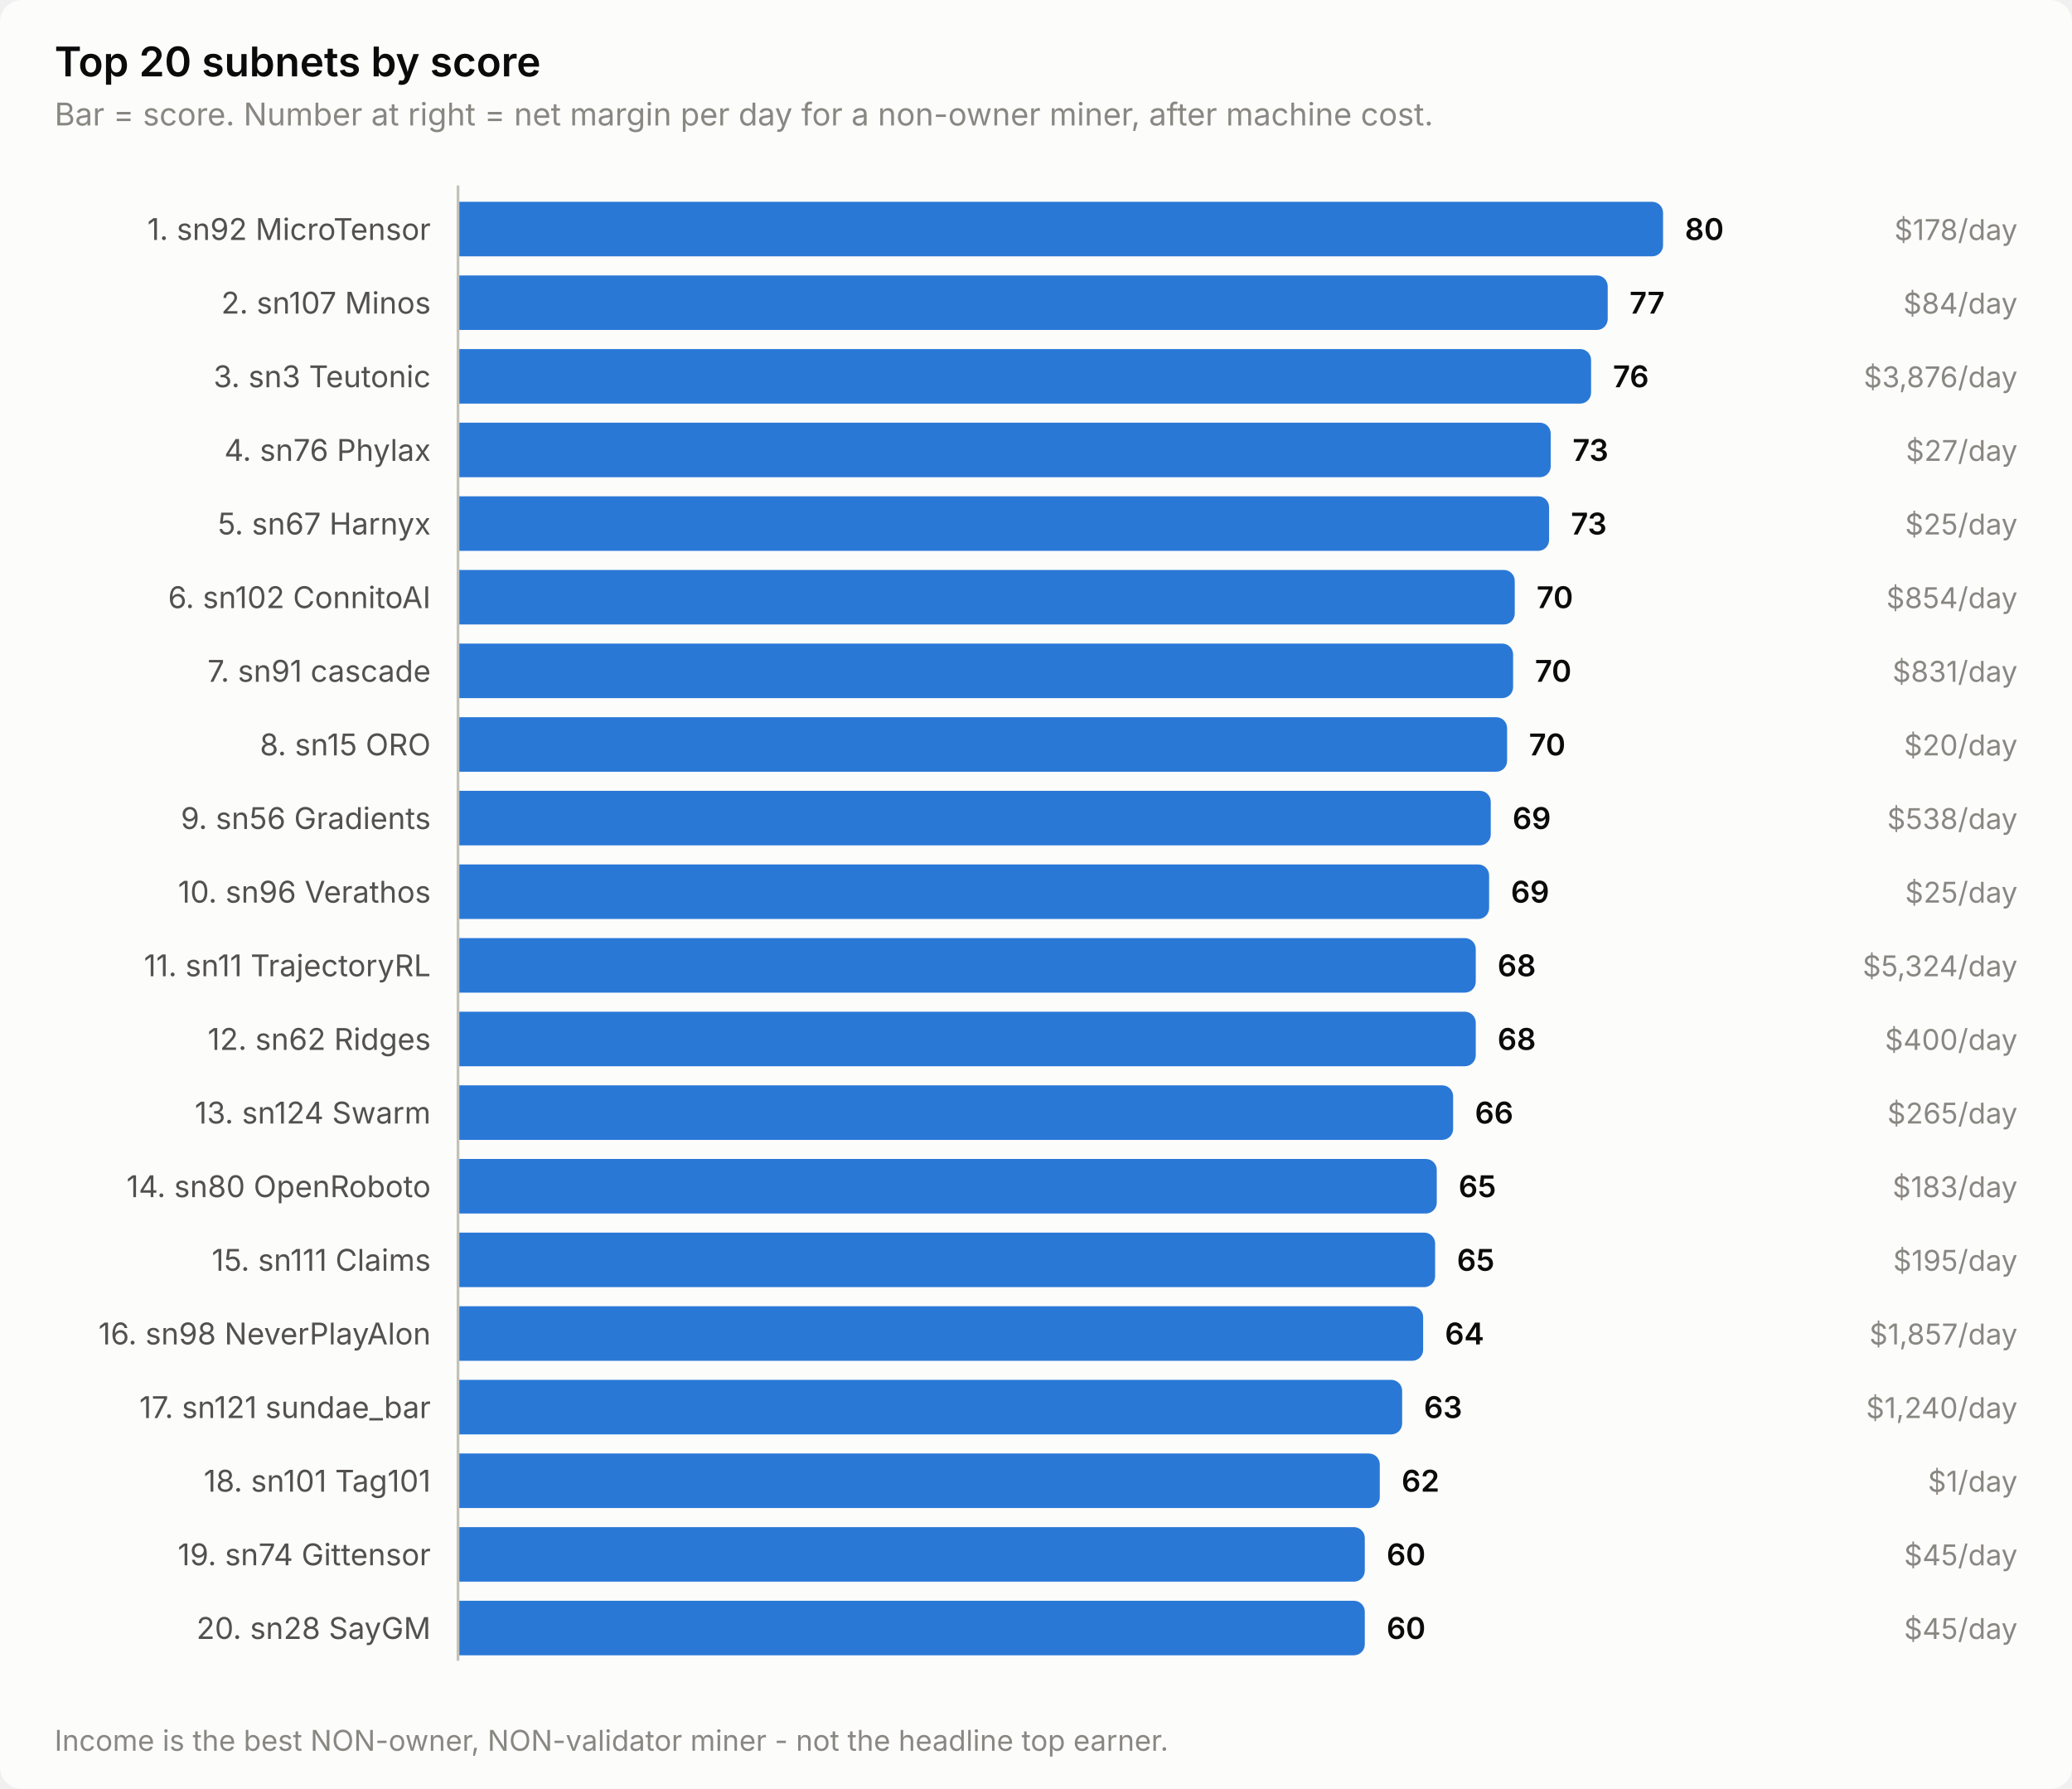
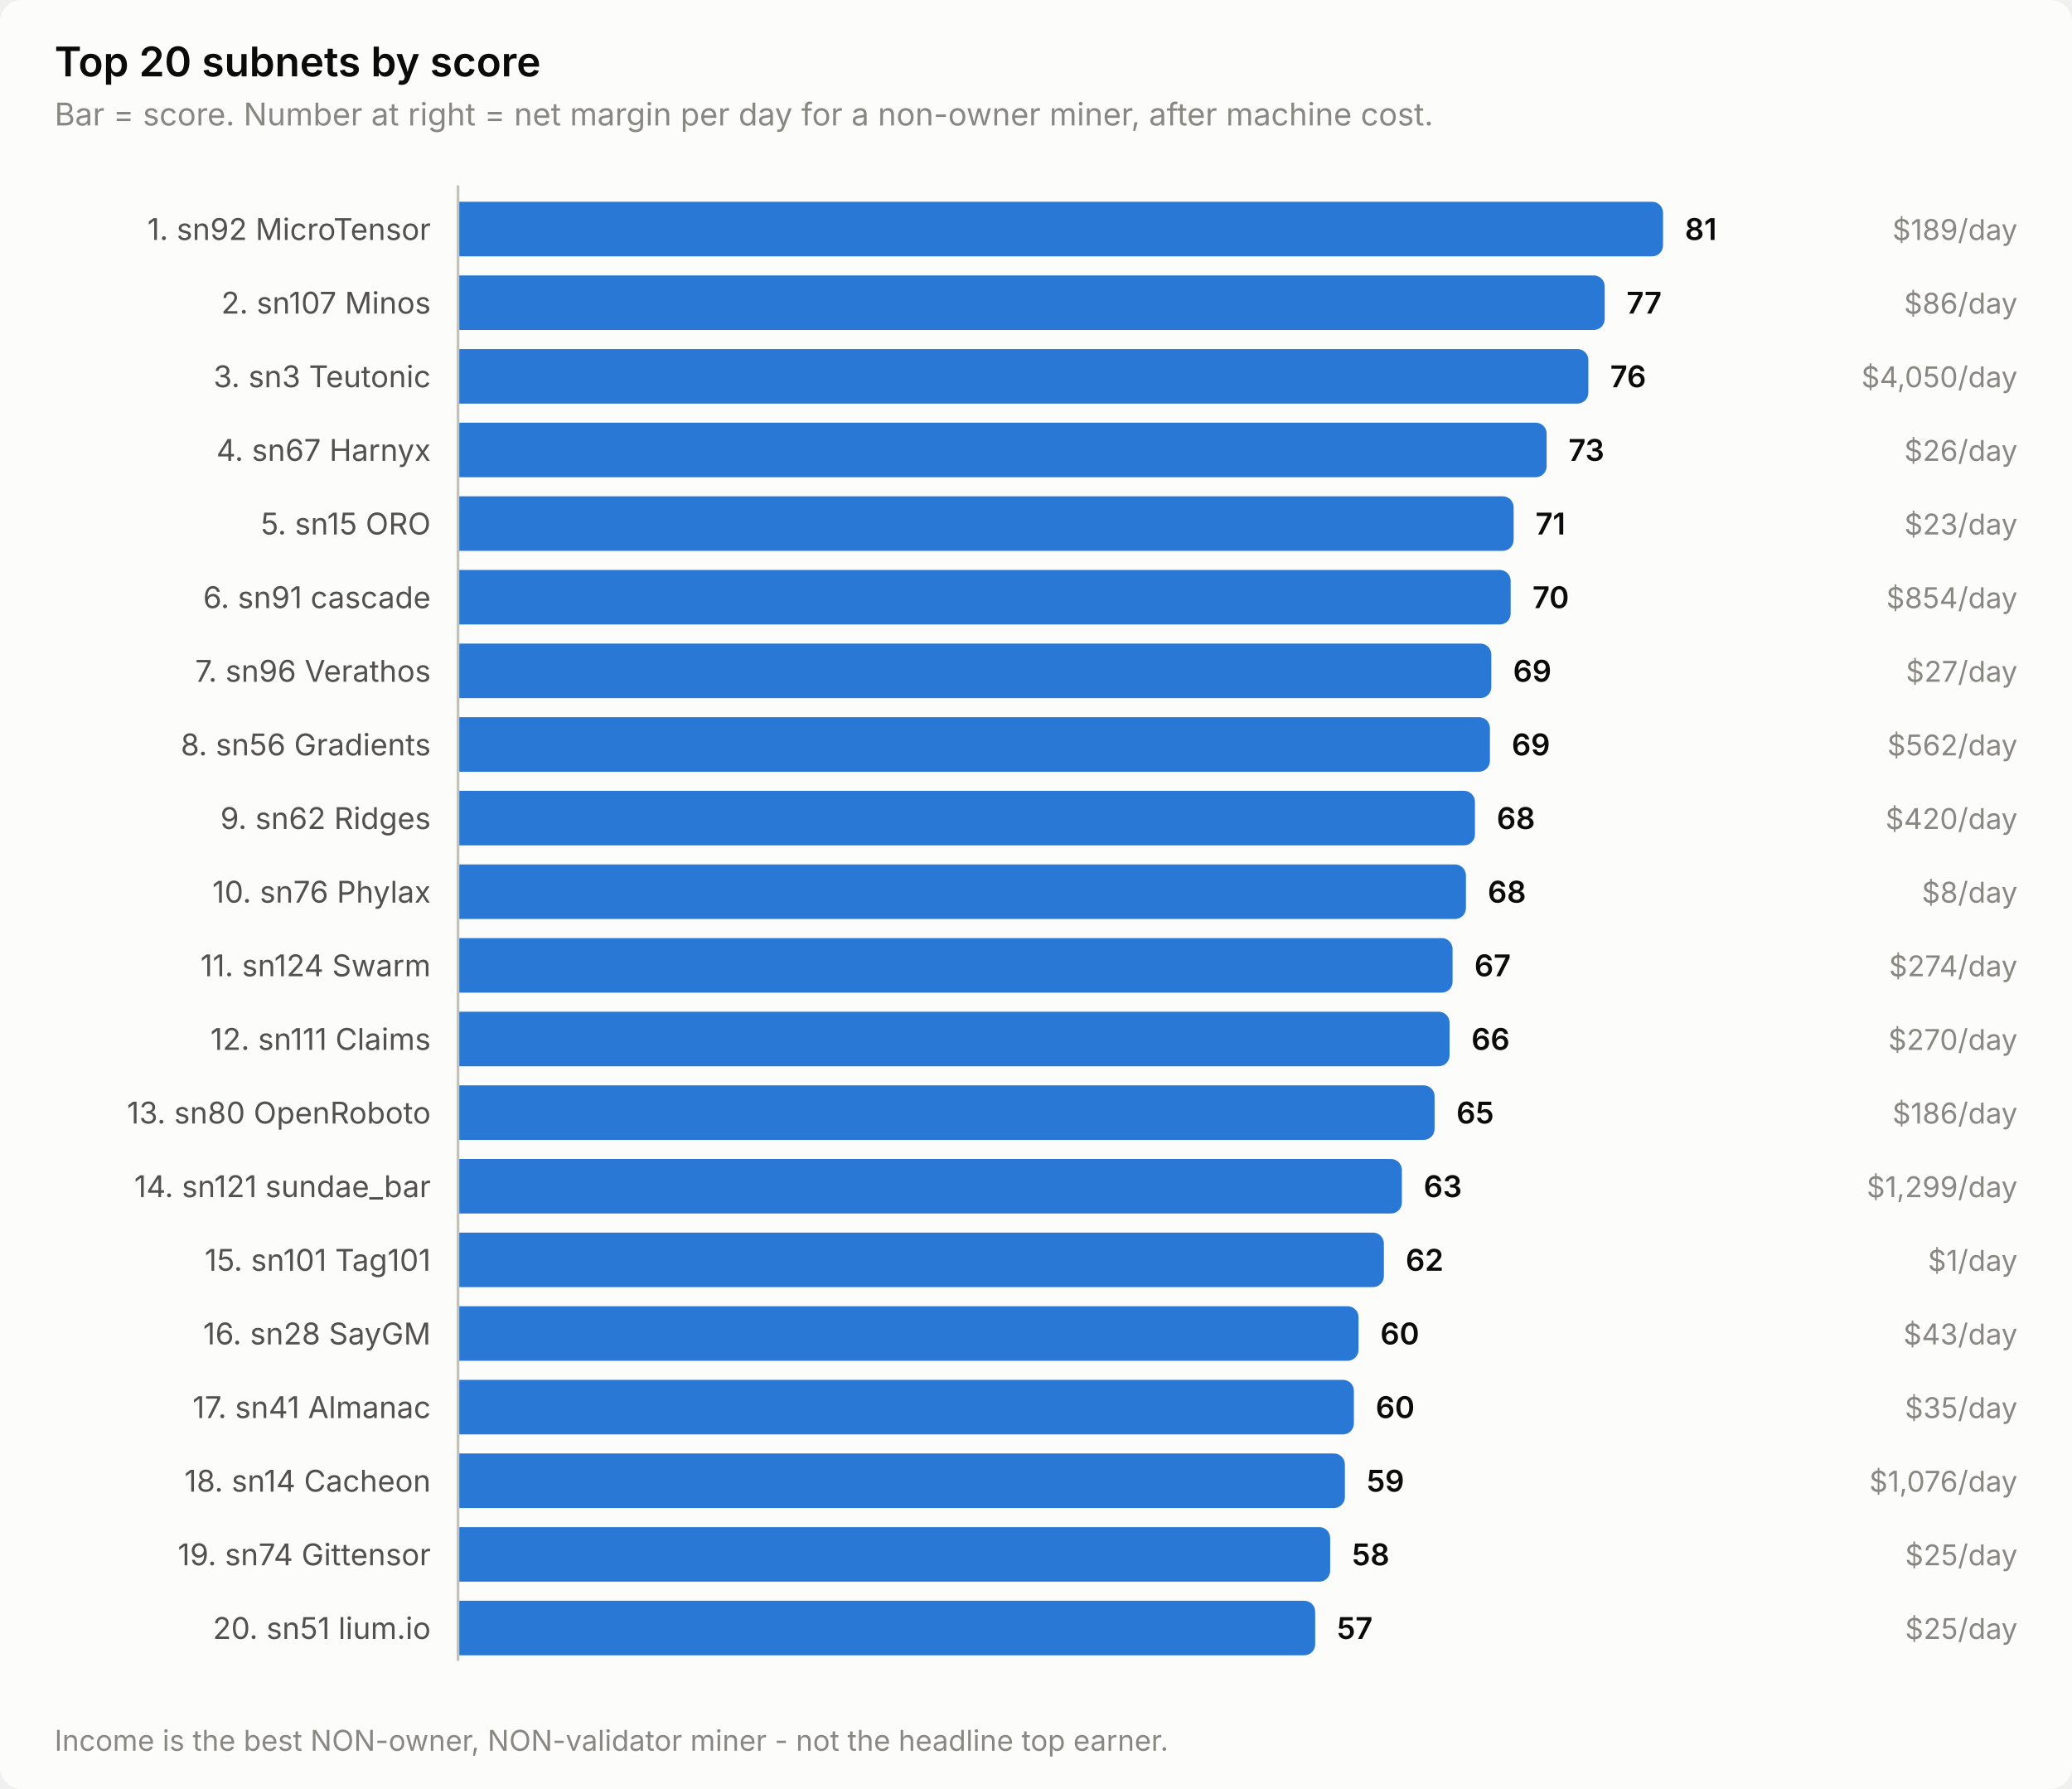
<svg xmlns="http://www.w3.org/2000/svg" width="760" height="656" viewBox="0 0 760 656" role="img" aria-label="Top 20 subnets by score">
  <style>
    text { font-family: system-ui, -apple-system, 'Segoe UI', sans-serif; }
    .t-title { font-size: 15px; font-weight: 600; }
    .t-sub { font-size: 11.5px; }
    .t-lab { font-size: 11px; }
    .t-val { font-size: 11px; font-weight: 600; font-variant-numeric: tabular-nums; }
    .t-tick { font-size: 10.5px; font-variant-numeric: tabular-nums; }

    .surface { fill: #fcfcfb; }
    .ink { fill: #0b0b0b; }
    .ink2 { fill: #52514e; }
    .muted { fill: #898781; }
    .grid { stroke: #e1e0d9; }
    .axis { stroke: #c3c2b7; }
    .accent { fill: #2a78d6; }
    .critical { fill: #d03b3b; }
    .deemph { fill: #d8d7d0; }

    @media (prefers-color-scheme: dark) {
      .surface { fill: #1a1a19; }
      .ink { fill: #ffffff; }
      .ink2 { fill: #c3c2b7; }
      .muted { fill: #898781; }
      .grid { stroke: #2c2c2a; }
      .axis { stroke: #383835; }
      .accent { fill: #3987e5; }
      .deemph { fill: #3a3a37; }
    }
</style>
  <rect class="surface" width="760" height="656" rx="8" />
  <text class="ink t-title" x="20" y="28">Top 20 subnets by score</text>
  <text class="muted t-sub" x="20" y="46">Bar = score. Number at right = net margin per day for a non-owner miner, after machine cost.</text>
  <text class="ink2 t-lab" x="158" y="88" text-anchor="end">1. sn92 MicroTensor</text>
  <path class="accent" d="M168.0,74.0 H606.0 a4.0,4.0 0 0 1 4.0,4.0 V90.0 a4.0,4.0 0 0 1 -4.0,4.0 H168.0 Z" />
-   <text class="ink t-val" x="618.0" y="88">80</text>
-   <text class="muted t-tick" x="740" y="88" text-anchor="end">$178/day</text>
+   <text class="ink t-val" x="618.0" y="88">81</text>
+   <text class="muted t-tick" x="740" y="88" text-anchor="end">$189/day</text>
  <text class="ink2 t-lab" x="158" y="115" text-anchor="end">2. sn107 Minos</text>
-   <path class="accent" d="M168.0,101.0 H585.7 a4.0,4.0 0 0 1 4.0,4.0 V117.0 a4.0,4.0 0 0 1 -4.0,4.0 H168.0 Z" />
-   <text class="ink t-val" x="597.7" y="115">77</text>
-   <text class="muted t-tick" x="740" y="115" text-anchor="end">$84/day</text>
+   <path class="accent" d="M168.0,101.0 H584.6 a4.0,4.0 0 0 1 4.0,4.0 V117.0 a4.0,4.0 0 0 1 -4.0,4.0 H168.0 Z" />
+   <text class="ink t-val" x="596.6" y="115">77</text>
+   <text class="muted t-tick" x="740" y="115" text-anchor="end">$86/day</text>
  <text class="ink2 t-lab" x="158" y="142" text-anchor="end">3. sn3 Teutonic</text>
-   <path class="accent" d="M168.0,128.0 H579.6 a4.0,4.0 0 0 1 4.0,4.0 V144.0 a4.0,4.0 0 0 1 -4.0,4.0 H168.0 Z" />
-   <text class="ink t-val" x="591.6" y="142">76</text>
-   <text class="muted t-tick" x="740" y="142" text-anchor="end">$3,876/day</text>
-   <text class="ink2 t-lab" x="158" y="169" text-anchor="end">4. sn76 Phylax</text>
-   <path class="accent" d="M168.0,155.0 H564.8 a4.0,4.0 0 0 1 4.0,4.0 V171.0 a4.0,4.0 0 0 1 -4.0,4.0 H168.0 Z" />
-   <text class="ink t-val" x="576.8" y="169">73</text>
-   <text class="muted t-tick" x="740" y="169" text-anchor="end">$27/day</text>
-   <text class="ink2 t-lab" x="158" y="196" text-anchor="end">5. sn67 Harnyx</text>
-   <path class="accent" d="M168.0,182.0 H564.2 a4.0,4.0 0 0 1 4.0,4.0 V198.0 a4.0,4.0 0 0 1 -4.0,4.0 H168.0 Z" />
-   <text class="ink t-val" x="576.2" y="196">73</text>
-   <text class="muted t-tick" x="740" y="196" text-anchor="end">$25/day</text>
-   <text class="ink2 t-lab" x="158" y="223" text-anchor="end">6. sn102 ConnitoAI</text>
-   <path class="accent" d="M168.0,209.0 H551.6 a4.0,4.0 0 0 1 4.0,4.0 V225.0 a4.0,4.0 0 0 1 -4.0,4.0 H168.0 Z" />
-   <text class="ink t-val" x="563.6" y="223">70</text>
+   <path class="accent" d="M168.0,128.0 H578.6 a4.0,4.0 0 0 1 4.0,4.0 V144.0 a4.0,4.0 0 0 1 -4.0,4.0 H168.0 Z" />
+   <text class="ink t-val" x="590.6" y="142">76</text>
+   <text class="muted t-tick" x="740" y="142" text-anchor="end">$4,050/day</text>
+   <text class="ink2 t-lab" x="158" y="169" text-anchor="end">4. sn67 Harnyx</text>
+   <path class="accent" d="M168.0,155.0 H563.3 a4.0,4.0 0 0 1 4.0,4.0 V171.0 a4.0,4.0 0 0 1 -4.0,4.0 H168.0 Z" />
+   <text class="ink t-val" x="575.3" y="169">73</text>
+   <text class="muted t-tick" x="740" y="169" text-anchor="end">$26/day</text>
+   <text class="ink2 t-lab" x="158" y="196" text-anchor="end">5. sn15 ORO</text>
+   <path class="accent" d="M168.0,182.0 H551.2 a4.0,4.0 0 0 1 4.0,4.0 V198.0 a4.0,4.0 0 0 1 -4.0,4.0 H168.0 Z" />
+   <text class="ink t-val" x="563.2" y="196">71</text>
+   <text class="muted t-tick" x="740" y="196" text-anchor="end">$23/day</text>
+   <text class="ink2 t-lab" x="158" y="223" text-anchor="end">6. sn91 cascade</text>
+   <path class="accent" d="M168.0,209.0 H550.1 a4.0,4.0 0 0 1 4.0,4.0 V225.0 a4.0,4.0 0 0 1 -4.0,4.0 H168.0 Z" />
+   <text class="ink t-val" x="562.1" y="223">70</text>
  <text class="muted t-tick" x="740" y="223" text-anchor="end">$854/day</text>
-   <text class="ink2 t-lab" x="158" y="250" text-anchor="end">7. sn91 cascade</text>
-   <path class="accent" d="M168.0,236.0 H551.0 a4.0,4.0 0 0 1 4.0,4.0 V252.0 a4.0,4.0 0 0 1 -4.0,4.0 H168.0 Z" />
-   <text class="ink t-val" x="563.0" y="250">70</text>
-   <text class="muted t-tick" x="740" y="250" text-anchor="end">$831/day</text>
-   <text class="ink2 t-lab" x="158" y="277" text-anchor="end">8. sn15 ORO</text>
-   <path class="accent" d="M168.0,263.0 H548.8 a4.0,4.0 0 0 1 4.0,4.0 V279.0 a4.0,4.0 0 0 1 -4.0,4.0 H168.0 Z" />
-   <text class="ink t-val" x="560.8" y="277">70</text>
-   <text class="muted t-tick" x="740" y="277" text-anchor="end">$20/day</text>
-   <text class="ink2 t-lab" x="158" y="304" text-anchor="end">9. sn56 Gradients</text>
-   <path class="accent" d="M168.0,290.0 H542.8 a4.0,4.0 0 0 1 4.0,4.0 V306.0 a4.0,4.0 0 0 1 -4.0,4.0 H168.0 Z" />
-   <text class="ink t-val" x="554.8" y="304">69</text>
-   <text class="muted t-tick" x="740" y="304" text-anchor="end">$538/day</text>
-   <text class="ink2 t-lab" x="158" y="331" text-anchor="end">10. sn96 Verathos</text>
-   <path class="accent" d="M168.0,317.0 H542.2 a4.0,4.0 0 0 1 4.0,4.0 V333.0 a4.0,4.0 0 0 1 -4.0,4.0 H168.0 Z" />
-   <text class="ink t-val" x="554.2" y="331">69</text>
-   <text class="muted t-tick" x="740" y="331" text-anchor="end">$25/day</text>
-   <text class="ink2 t-lab" x="158" y="358" text-anchor="end">11. sn11 TrajectoryRL</text>
-   <path class="accent" d="M168.0,344.0 H537.3 a4.0,4.0 0 0 1 4.0,4.0 V360.0 a4.0,4.0 0 0 1 -4.0,4.0 H168.0 Z" />
-   <text class="ink t-val" x="549.3" y="358">68</text>
-   <text class="muted t-tick" x="740" y="358" text-anchor="end">$5,324/day</text>
-   <text class="ink2 t-lab" x="158" y="385" text-anchor="end">12. sn62 Ridges</text>
-   <path class="accent" d="M168.0,371.0 H537.3 a4.0,4.0 0 0 1 4.0,4.0 V387.0 a4.0,4.0 0 0 1 -4.0,4.0 H168.0 Z" />
-   <text class="ink t-val" x="549.3" y="385">68</text>
-   <text class="muted t-tick" x="740" y="385" text-anchor="end">$400/day</text>
-   <text class="ink2 t-lab" x="158" y="412" text-anchor="end">13. sn124 Swarm</text>
-   <path class="accent" d="M168.0,398.0 H529.0 a4.0,4.0 0 0 1 4.0,4.0 V414.0 a4.0,4.0 0 0 1 -4.0,4.0 H168.0 Z" />
-   <text class="ink t-val" x="541.0" y="412">66</text>
-   <text class="muted t-tick" x="740" y="412" text-anchor="end">$265/day</text>
-   <text class="ink2 t-lab" x="158" y="439" text-anchor="end">14. sn80 OpenRoboto</text>
-   <path class="accent" d="M168.0,425.0 H523.0 a4.0,4.0 0 0 1 4.0,4.0 V441.0 a4.0,4.0 0 0 1 -4.0,4.0 H168.0 Z" />
-   <text class="ink t-val" x="535.0" y="439">65</text>
-   <text class="muted t-tick" x="740" y="439" text-anchor="end">$183/day</text>
-   <text class="ink2 t-lab" x="158" y="466" text-anchor="end">15. sn111 Claims</text>
-   <path class="accent" d="M168.0,452.0 H522.4 a4.0,4.0 0 0 1 4.0,4.0 V468.0 a4.0,4.0 0 0 1 -4.0,4.0 H168.0 Z" />
-   <text class="ink t-val" x="534.4" y="466">65</text>
-   <text class="muted t-tick" x="740" y="466" text-anchor="end">$195/day</text>
-   <text class="ink2 t-lab" x="158" y="493" text-anchor="end">16. sn98 NeverPlayAlon</text>
-   <path class="accent" d="M168.0,479.0 H518.0 a4.0,4.0 0 0 1 4.0,4.0 V495.0 a4.0,4.0 0 0 1 -4.0,4.0 H168.0 Z" />
-   <text class="ink t-val" x="530.0" y="493">64</text>
-   <text class="muted t-tick" x="740" y="493" text-anchor="end">$1,857/day</text>
-   <text class="ink2 t-lab" x="158" y="520" text-anchor="end">17. sn121 sundae_bar</text>
-   <path class="accent" d="M168.0,506.0 H510.3 a4.0,4.0 0 0 1 4.0,4.0 V522.0 a4.0,4.0 0 0 1 -4.0,4.0 H168.0 Z" />
-   <text class="ink t-val" x="522.3" y="520">63</text>
-   <text class="muted t-tick" x="740" y="520" text-anchor="end">$1,240/day</text>
-   <text class="ink2 t-lab" x="158" y="547" text-anchor="end">18. sn101 Tag101</text>
-   <path class="accent" d="M168.0,533.0 H502.1 a4.0,4.0 0 0 1 4.0,4.0 V549.0 a4.0,4.0 0 0 1 -4.0,4.0 H168.0 Z" />
-   <text class="ink t-val" x="514.1" y="547">62</text>
-   <text class="muted t-tick" x="740" y="547" text-anchor="end">$1/day</text>
+   <text class="ink2 t-lab" x="158" y="250" text-anchor="end">7. sn96 Verathos</text>
+   <path class="accent" d="M168.0,236.0 H543.0 a4.0,4.0 0 0 1 4.0,4.0 V252.0 a4.0,4.0 0 0 1 -4.0,4.0 H168.0 Z" />
+   <text class="ink t-val" x="555.0" y="250">69</text>
+   <text class="muted t-tick" x="740" y="250" text-anchor="end">$27/day</text>
+   <text class="ink2 t-lab" x="158" y="277" text-anchor="end">8. sn56 Gradients</text>
+   <path class="accent" d="M168.0,263.0 H542.5 a4.0,4.0 0 0 1 4.0,4.0 V279.0 a4.0,4.0 0 0 1 -4.0,4.0 H168.0 Z" />
+   <text class="ink t-val" x="554.5" y="277">69</text>
+   <text class="muted t-tick" x="740" y="277" text-anchor="end">$562/day</text>
+   <text class="ink2 t-lab" x="158" y="304" text-anchor="end">9. sn62 Ridges</text>
+   <path class="accent" d="M168.0,290.0 H537.0 a4.0,4.0 0 0 1 4.0,4.0 V306.0 a4.0,4.0 0 0 1 -4.0,4.0 H168.0 Z" />
+   <text class="ink t-val" x="549.0" y="304">68</text>
+   <text class="muted t-tick" x="740" y="304" text-anchor="end">$420/day</text>
+   <text class="ink2 t-lab" x="158" y="331" text-anchor="end">10. sn76 Phylax</text>
+   <path class="accent" d="M168.0,317.0 H533.7 a4.0,4.0 0 0 1 4.0,4.0 V333.0 a4.0,4.0 0 0 1 -4.0,4.0 H168.0 Z" />
+   <text class="ink t-val" x="545.7" y="331">68</text>
+   <text class="muted t-tick" x="740" y="331" text-anchor="end">$8/day</text>
+   <text class="ink2 t-lab" x="158" y="358" text-anchor="end">11. sn124 Swarm</text>
+   <path class="accent" d="M168.0,344.0 H528.8 a4.0,4.0 0 0 1 4.0,4.0 V360.0 a4.0,4.0 0 0 1 -4.0,4.0 H168.0 Z" />
+   <text class="ink t-val" x="540.8" y="358">67</text>
+   <text class="muted t-tick" x="740" y="358" text-anchor="end">$274/day</text>
+   <text class="ink2 t-lab" x="158" y="385" text-anchor="end">12. sn111 Claims</text>
+   <path class="accent" d="M168.0,371.0 H527.7 a4.0,4.0 0 0 1 4.0,4.0 V387.0 a4.0,4.0 0 0 1 -4.0,4.0 H168.0 Z" />
+   <text class="ink t-val" x="539.7" y="385">66</text>
+   <text class="muted t-tick" x="740" y="385" text-anchor="end">$270/day</text>
+   <text class="ink2 t-lab" x="158" y="412" text-anchor="end">13. sn80 OpenRoboto</text>
+   <path class="accent" d="M168.0,398.0 H522.2 a4.0,4.0 0 0 1 4.0,4.0 V414.0 a4.0,4.0 0 0 1 -4.0,4.0 H168.0 Z" />
+   <text class="ink t-val" x="534.2" y="412">65</text>
+   <text class="muted t-tick" x="740" y="412" text-anchor="end">$186/day</text>
+   <text class="ink2 t-lab" x="158" y="439" text-anchor="end">14. sn121 sundae_bar</text>
+   <path class="accent" d="M168.0,425.0 H510.2 a4.0,4.0 0 0 1 4.0,4.0 V441.0 a4.0,4.0 0 0 1 -4.0,4.0 H168.0 Z" />
+   <text class="ink t-val" x="522.2" y="439">63</text>
+   <text class="muted t-tick" x="740" y="439" text-anchor="end">$1,299/day</text>
+   <text class="ink2 t-lab" x="158" y="466" text-anchor="end">15. sn101 Tag101</text>
+   <path class="accent" d="M168.0,452.0 H503.6 a4.0,4.0 0 0 1 4.0,4.0 V468.0 a4.0,4.0 0 0 1 -4.0,4.0 H168.0 Z" />
+   <text class="ink t-val" x="515.6" y="466">62</text>
+   <text class="muted t-tick" x="740" y="466" text-anchor="end">$1/day</text>
+   <text class="ink2 t-lab" x="158" y="493" text-anchor="end">16. sn28 SayGM</text>
+   <path class="accent" d="M168.0,479.0 H494.3 a4.0,4.0 0 0 1 4.0,4.0 V495.0 a4.0,4.0 0 0 1 -4.0,4.0 H168.0 Z" />
+   <text class="ink t-val" x="506.3" y="493">60</text>
+   <text class="muted t-tick" x="740" y="493" text-anchor="end">$43/day</text>
+   <text class="ink2 t-lab" x="158" y="520" text-anchor="end">17. sn41 Almanac</text>
+   <path class="accent" d="M168.0,506.0 H492.6 a4.0,4.0 0 0 1 4.0,4.0 V522.0 a4.0,4.0 0 0 1 -4.0,4.0 H168.0 Z" />
+   <text class="ink t-val" x="504.6" y="520">60</text>
+   <text class="muted t-tick" x="740" y="520" text-anchor="end">$35/day</text>
+   <text class="ink2 t-lab" x="158" y="547" text-anchor="end">18. sn14 Cacheon</text>
+   <path class="accent" d="M168.0,533.0 H489.3 a4.0,4.0 0 0 1 4.0,4.0 V549.0 a4.0,4.0 0 0 1 -4.0,4.0 H168.0 Z" />
+   <text class="ink t-val" x="501.3" y="547">59</text>
+   <text class="muted t-tick" x="740" y="547" text-anchor="end">$1,076/day</text>
  <text class="ink2 t-lab" x="158" y="574" text-anchor="end">19. sn74 Gittensor</text>
-   <path class="accent" d="M168.0,560.0 H496.6 a4.0,4.0 0 0 1 4.0,4.0 V576.0 a4.0,4.0 0 0 1 -4.0,4.0 H168.0 Z" />
-   <text class="ink t-val" x="508.6" y="574">60</text>
-   <text class="muted t-tick" x="740" y="574" text-anchor="end">$45/day</text>
-   <text class="ink2 t-lab" x="158" y="601" text-anchor="end">20. sn28 SayGM</text>
-   <path class="accent" d="M168.0,587.0 H496.6 a4.0,4.0 0 0 1 4.0,4.0 V603.0 a4.0,4.0 0 0 1 -4.0,4.0 H168.0 Z" />
-   <text class="ink t-val" x="508.6" y="601">60</text>
-   <text class="muted t-tick" x="740" y="601" text-anchor="end">$45/day</text>
+   <path class="accent" d="M168.0,560.0 H483.9 a4.0,4.0 0 0 1 4.0,4.0 V576.0 a4.0,4.0 0 0 1 -4.0,4.0 H168.0 Z" />
+   <text class="ink t-val" x="495.9" y="574">58</text>
+   <text class="muted t-tick" x="740" y="574" text-anchor="end">$25/day</text>
+   <text class="ink2 t-lab" x="158" y="601" text-anchor="end">20. sn51 lium.io</text>
+   <path class="accent" d="M168.0,587.0 H478.4 a4.0,4.0 0 0 1 4.0,4.0 V603.0 a4.0,4.0 0 0 1 -4.0,4.0 H168.0 Z" />
+   <text class="ink t-val" x="490.4" y="601">57</text>
+   <text class="muted t-tick" x="740" y="601" text-anchor="end">$25/day</text>
  <line class="axis" x1="168" y1="68" x2="168" y2="609" stroke-width="1" />
  <text class="muted t-tick" x="20" y="642">Income is the best NON-owner, NON-validator miner - not the headline top earner.</text>
</svg>
